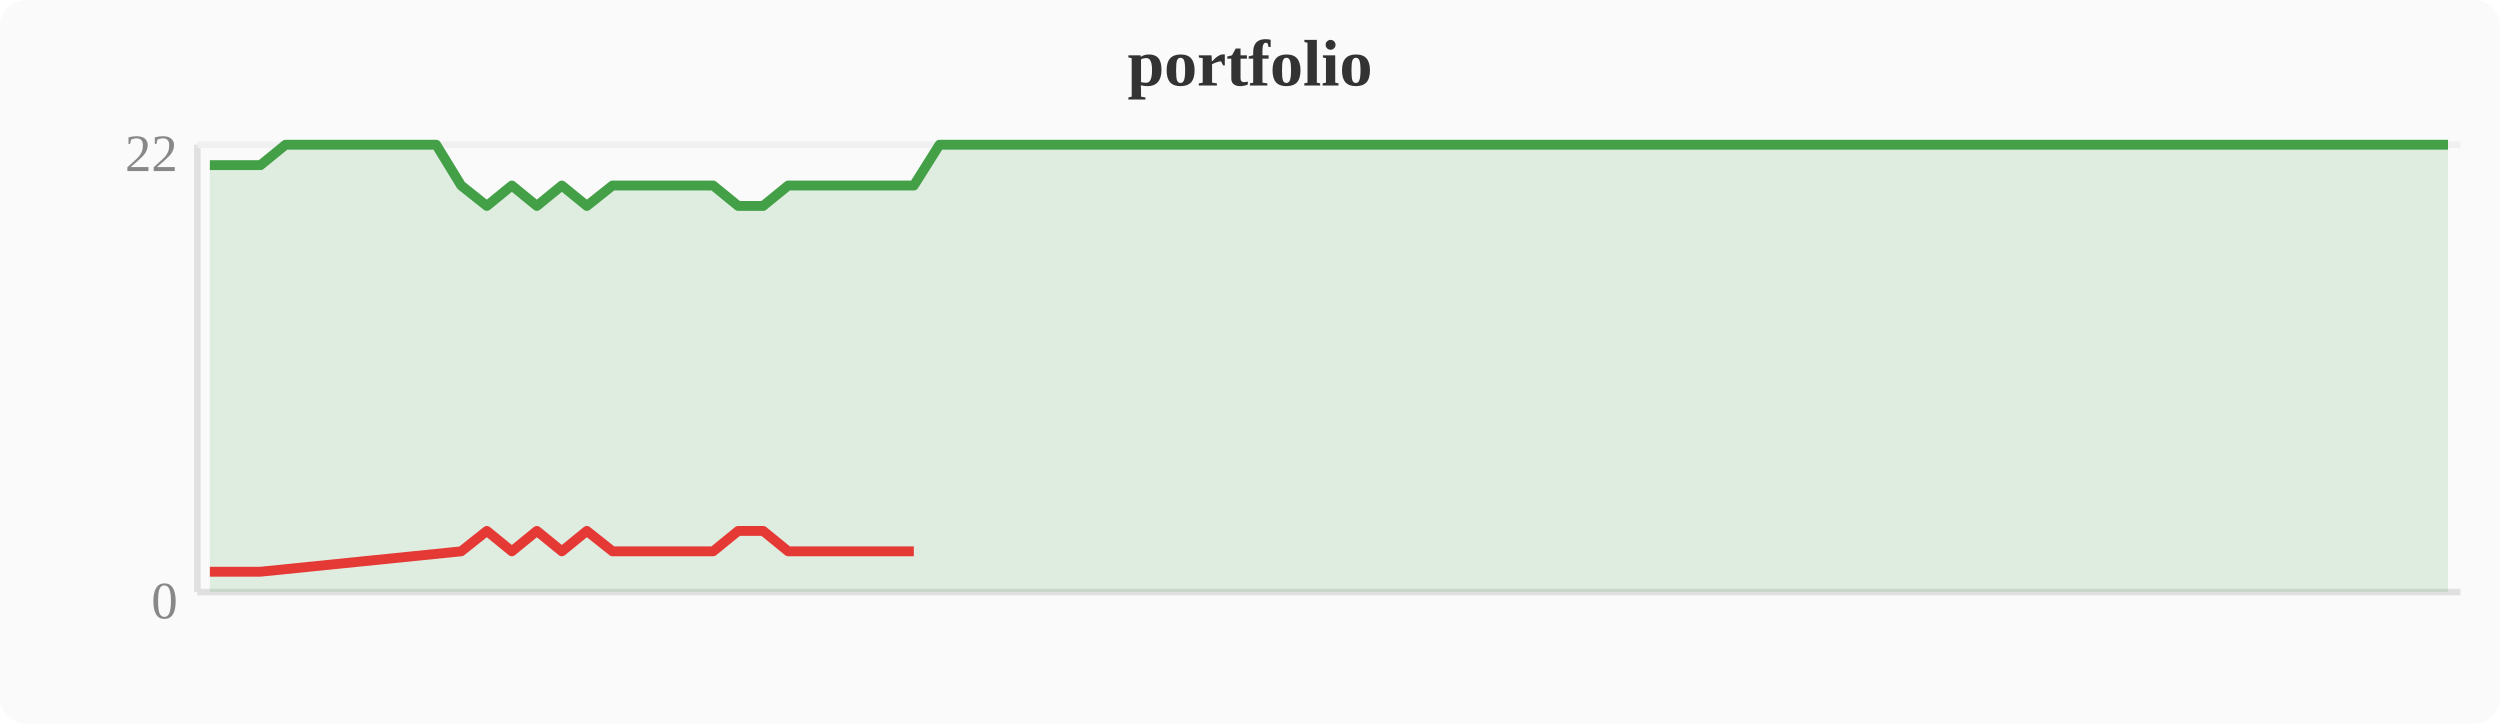
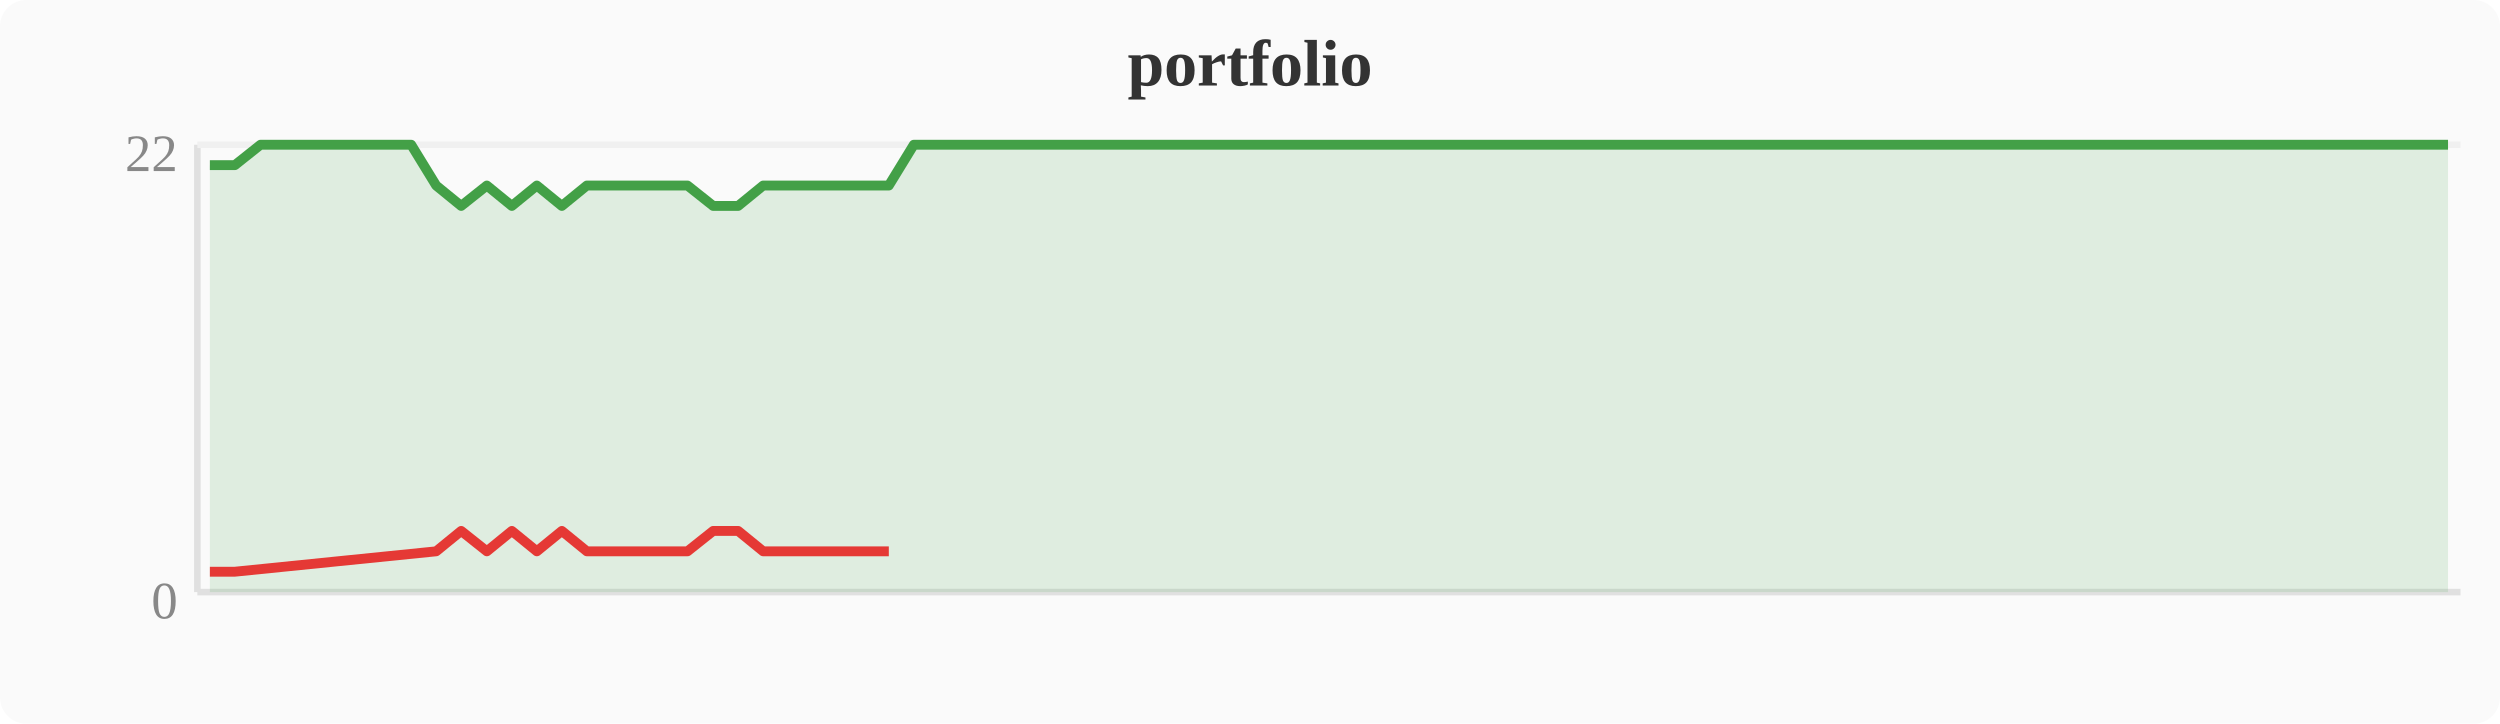
<svg xmlns="http://www.w3.org/2000/svg" width="380" height="110" viewBox="0 0 380 110">
  <rect width="380" height="110" fill="#fafafa" rx="4" />
  <text x="190" y="13" text-anchor="middle" font-size="10" font-weight="bold" fill="#333">portfolio</text>
  <line x1="30" y1="22" x2="30" y2="90" stroke="#e0e0e0" stroke-width="1" />
  <line x1="30" y1="90" x2="374" y2="90" stroke="#e0e0e0" stroke-width="1" />
  <line x1="30" y1="22" x2="374" y2="22" stroke="#f0f0f0" stroke-width="1" />
  <text x="27" y="94" text-anchor="end" font-size="8" fill="#888">0</text>
  <text x="27" y="26" text-anchor="end" font-size="8" fill="#888">22</text>
-   <polygon points="31.9,25.1 35.7,25.1 39.6,25.1 43.4,22.0 47.2,22.0 51.0,22.0 54.8,22.0 58.7,22.0 62.5,22.0 66.3,22.0 70.1,28.2 74.0,31.3 77.8,28.2 81.6,31.3 85.4,28.2 89.2,31.3 93.1,28.2 96.9,28.2 100.7,28.2 104.5,28.2 108.4,28.2 112.2,31.3 116.0,31.3 119.8,28.2 123.6,28.2 127.5,28.2 131.3,28.2 135.1,28.2 138.9,28.2 142.8,22.0 146.6,22.0 150.4,22.0 154.2,22.0 158.0,22.0 161.9,22.0 165.7,22.0 169.5,22.0 173.3,22.0 177.2,22.0 181.0,22.0 184.8,22.0 188.6,22.0 192.4,22.0 196.3,22.0 200.1,22.0 203.9,22.0 207.7,22.0 211.6,22.0 215.4,22.0 219.2,22.0 223.0,22.0 226.8,22.0 230.7,22.0 234.5,22.0 238.3,22.0 242.1,22.0 246.0,22.0 249.8,22.0 253.6,22.0 257.4,22.0 261.2,22.0 265.1,22.0 268.9,22.0 272.7,22.0 276.5,22.0 280.4,22.0 284.2,22.0 288.0,22.0 291.8,22.0 295.6,22.0 299.5,22.0 303.3,22.0 307.1,22.0 310.9,22.0 314.8,22.0 318.6,22.0 322.4,22.0 326.2,22.0 330.0,22.0 333.9,22.0 337.7,22.0 341.5,22.0 345.3,22.0 349.2,22.0 353.0,22.0 356.8,22.0 360.6,22.0 364.4,22.0 368.3,22.0 372.1,22.0 372.1,90 31.9,90" fill="#43a047" opacity="0.15" />
-   <polyline points="31.9,25.1 35.7,25.1 39.6,25.1 43.4,22.0 47.2,22.0 51.0,22.0 54.8,22.0 58.7,22.0 62.5,22.0 66.3,22.0 70.1,28.2 74.0,31.3 77.8,28.2 81.6,31.3 85.4,28.2 89.2,31.3 93.1,28.2 96.9,28.2 100.7,28.2 104.5,28.2 108.4,28.2 112.2,31.3 116.0,31.3 119.8,28.2 123.6,28.2 127.5,28.2 131.3,28.2 135.1,28.2 138.9,28.2 142.8,22.0 146.6,22.0 150.4,22.0 154.2,22.0 158.0,22.0 161.9,22.0 165.7,22.0 169.5,22.0 173.3,22.0 177.2,22.0 181.0,22.0 184.8,22.0 188.6,22.0 192.4,22.0 196.3,22.0 200.1,22.0 203.9,22.0 207.7,22.0 211.6,22.0 215.4,22.0 219.2,22.0 223.0,22.0 226.8,22.0 230.7,22.0 234.5,22.0 238.3,22.0 242.1,22.0 246.0,22.0 249.8,22.0 253.6,22.0 257.4,22.0 261.2,22.0 265.1,22.0 268.9,22.0 272.7,22.0 276.5,22.0 280.4,22.0 284.2,22.0 288.0,22.0 291.8,22.0 295.6,22.0 299.5,22.0 303.3,22.0 307.1,22.0 310.9,22.0 314.8,22.0 318.6,22.0 322.4,22.0 326.2,22.0 330.0,22.0 333.9,22.0 337.7,22.0 341.5,22.0 345.3,22.0 349.2,22.0 353.0,22.0 356.8,22.0 360.6,22.0 364.4,22.0 368.3,22.0 372.1,22.0" fill="none" stroke="#43a047" stroke-width="1.5" stroke-linejoin="round" />
-   <polyline points="31.9,86.9 35.7,86.9 39.6,86.9 70.1,83.8 74.0,80.7 77.8,83.8 81.6,80.7 85.4,83.8 89.2,80.7 93.1,83.8 96.9,83.8 100.7,83.8 104.5,83.8 108.4,83.8 112.2,80.7 116.0,80.7 119.8,83.8 123.6,83.8 127.5,83.8 131.3,83.8 135.1,83.8 138.9,83.8" fill="none" stroke="#e53935" stroke-width="1.5" stroke-linejoin="round" />
+   <polygon points="31.9,25.1 35.7,25.1 39.6,22.0 43.4,22.0 47.2,22.0 51.0,22.0 54.8,22.0 58.7,22.0 62.5,22.0 66.3,28.2 70.1,31.3 74.0,28.2 77.8,31.3 81.6,28.2 85.4,31.3 89.2,28.2 93.1,28.2 96.9,28.2 100.7,28.2 104.5,28.2 108.4,31.3 112.2,31.3 116.0,28.2 119.8,28.2 123.6,28.2 127.5,28.2 131.3,28.2 135.1,28.2 138.9,22.0 142.8,22.0 146.6,22.0 150.4,22.0 154.2,22.0 158.0,22.0 161.9,22.0 165.7,22.0 169.5,22.0 173.3,22.0 177.2,22.0 181.0,22.0 184.8,22.0 188.6,22.0 192.4,22.0 196.3,22.0 200.1,22.0 203.9,22.0 207.7,22.0 211.6,22.0 215.4,22.0 219.2,22.0 223.0,22.0 226.8,22.0 230.7,22.0 234.5,22.0 238.3,22.0 242.1,22.0 246.0,22.0 249.8,22.0 253.6,22.0 257.4,22.0 261.2,22.0 265.1,22.0 268.9,22.0 272.7,22.0 276.5,22.0 280.4,22.0 284.2,22.0 288.0,22.0 291.8,22.0 295.6,22.0 299.5,22.0 303.3,22.0 307.1,22.0 310.9,22.0 314.8,22.0 318.6,22.0 322.4,22.0 326.2,22.0 330.0,22.0 333.9,22.0 337.7,22.0 341.5,22.0 345.3,22.0 349.2,22.0 353.0,22.0 356.8,22.0 360.6,22.0 364.4,22.0 368.3,22.0 372.1,22.0 372.1,90 31.9,90" fill="#43a047" opacity="0.15" />
+   <polyline points="31.9,25.1 35.7,25.1 39.6,22.0 43.4,22.0 47.2,22.0 51.0,22.0 54.8,22.0 58.7,22.0 62.5,22.0 66.3,28.2 70.1,31.3 74.0,28.2 77.8,31.3 81.6,28.2 85.4,31.3 89.2,28.2 93.1,28.2 96.9,28.2 100.7,28.2 104.5,28.2 108.4,31.3 112.2,31.3 116.0,28.2 119.8,28.2 123.6,28.2 127.5,28.2 131.3,28.2 135.1,28.2 138.9,22.0 142.8,22.0 146.6,22.0 150.4,22.0 154.2,22.0 158.0,22.0 161.9,22.0 165.7,22.0 169.5,22.0 173.3,22.0 177.2,22.0 181.0,22.0 184.8,22.0 188.6,22.0 192.4,22.0 196.3,22.0 200.1,22.0 203.9,22.0 207.7,22.0 211.6,22.0 215.4,22.0 219.2,22.0 223.0,22.0 226.8,22.0 230.7,22.0 234.5,22.0 238.3,22.0 242.1,22.0 246.0,22.0 249.8,22.0 253.6,22.0 257.4,22.0 261.2,22.0 265.1,22.0 268.9,22.0 272.7,22.0 276.5,22.0 280.4,22.0 284.2,22.0 288.0,22.0 291.8,22.0 295.6,22.0 299.5,22.0 303.3,22.0 307.1,22.0 310.9,22.0 314.8,22.0 318.6,22.0 322.4,22.0 326.2,22.0 330.0,22.0 333.9,22.0 337.7,22.0 341.5,22.0 345.3,22.0 349.2,22.0 353.0,22.0 356.8,22.0 360.6,22.0 364.4,22.0 368.3,22.0 372.1,22.0" fill="none" stroke="#43a047" stroke-width="1.5" stroke-linejoin="round" />
+   <polyline points="31.9,86.9 35.7,86.9 66.3,83.8 70.1,80.7 74.0,83.8 77.8,80.7 81.6,83.8 85.4,80.7 89.2,83.8 93.1,83.8 96.9,83.8 100.7,83.8 104.5,83.8 108.4,80.7 112.2,80.7 116.0,83.8 119.8,83.8 123.6,83.8 127.5,83.8 131.3,83.8 135.1,83.8" fill="none" stroke="#e53935" stroke-width="1.5" stroke-linejoin="round" />
</svg>
